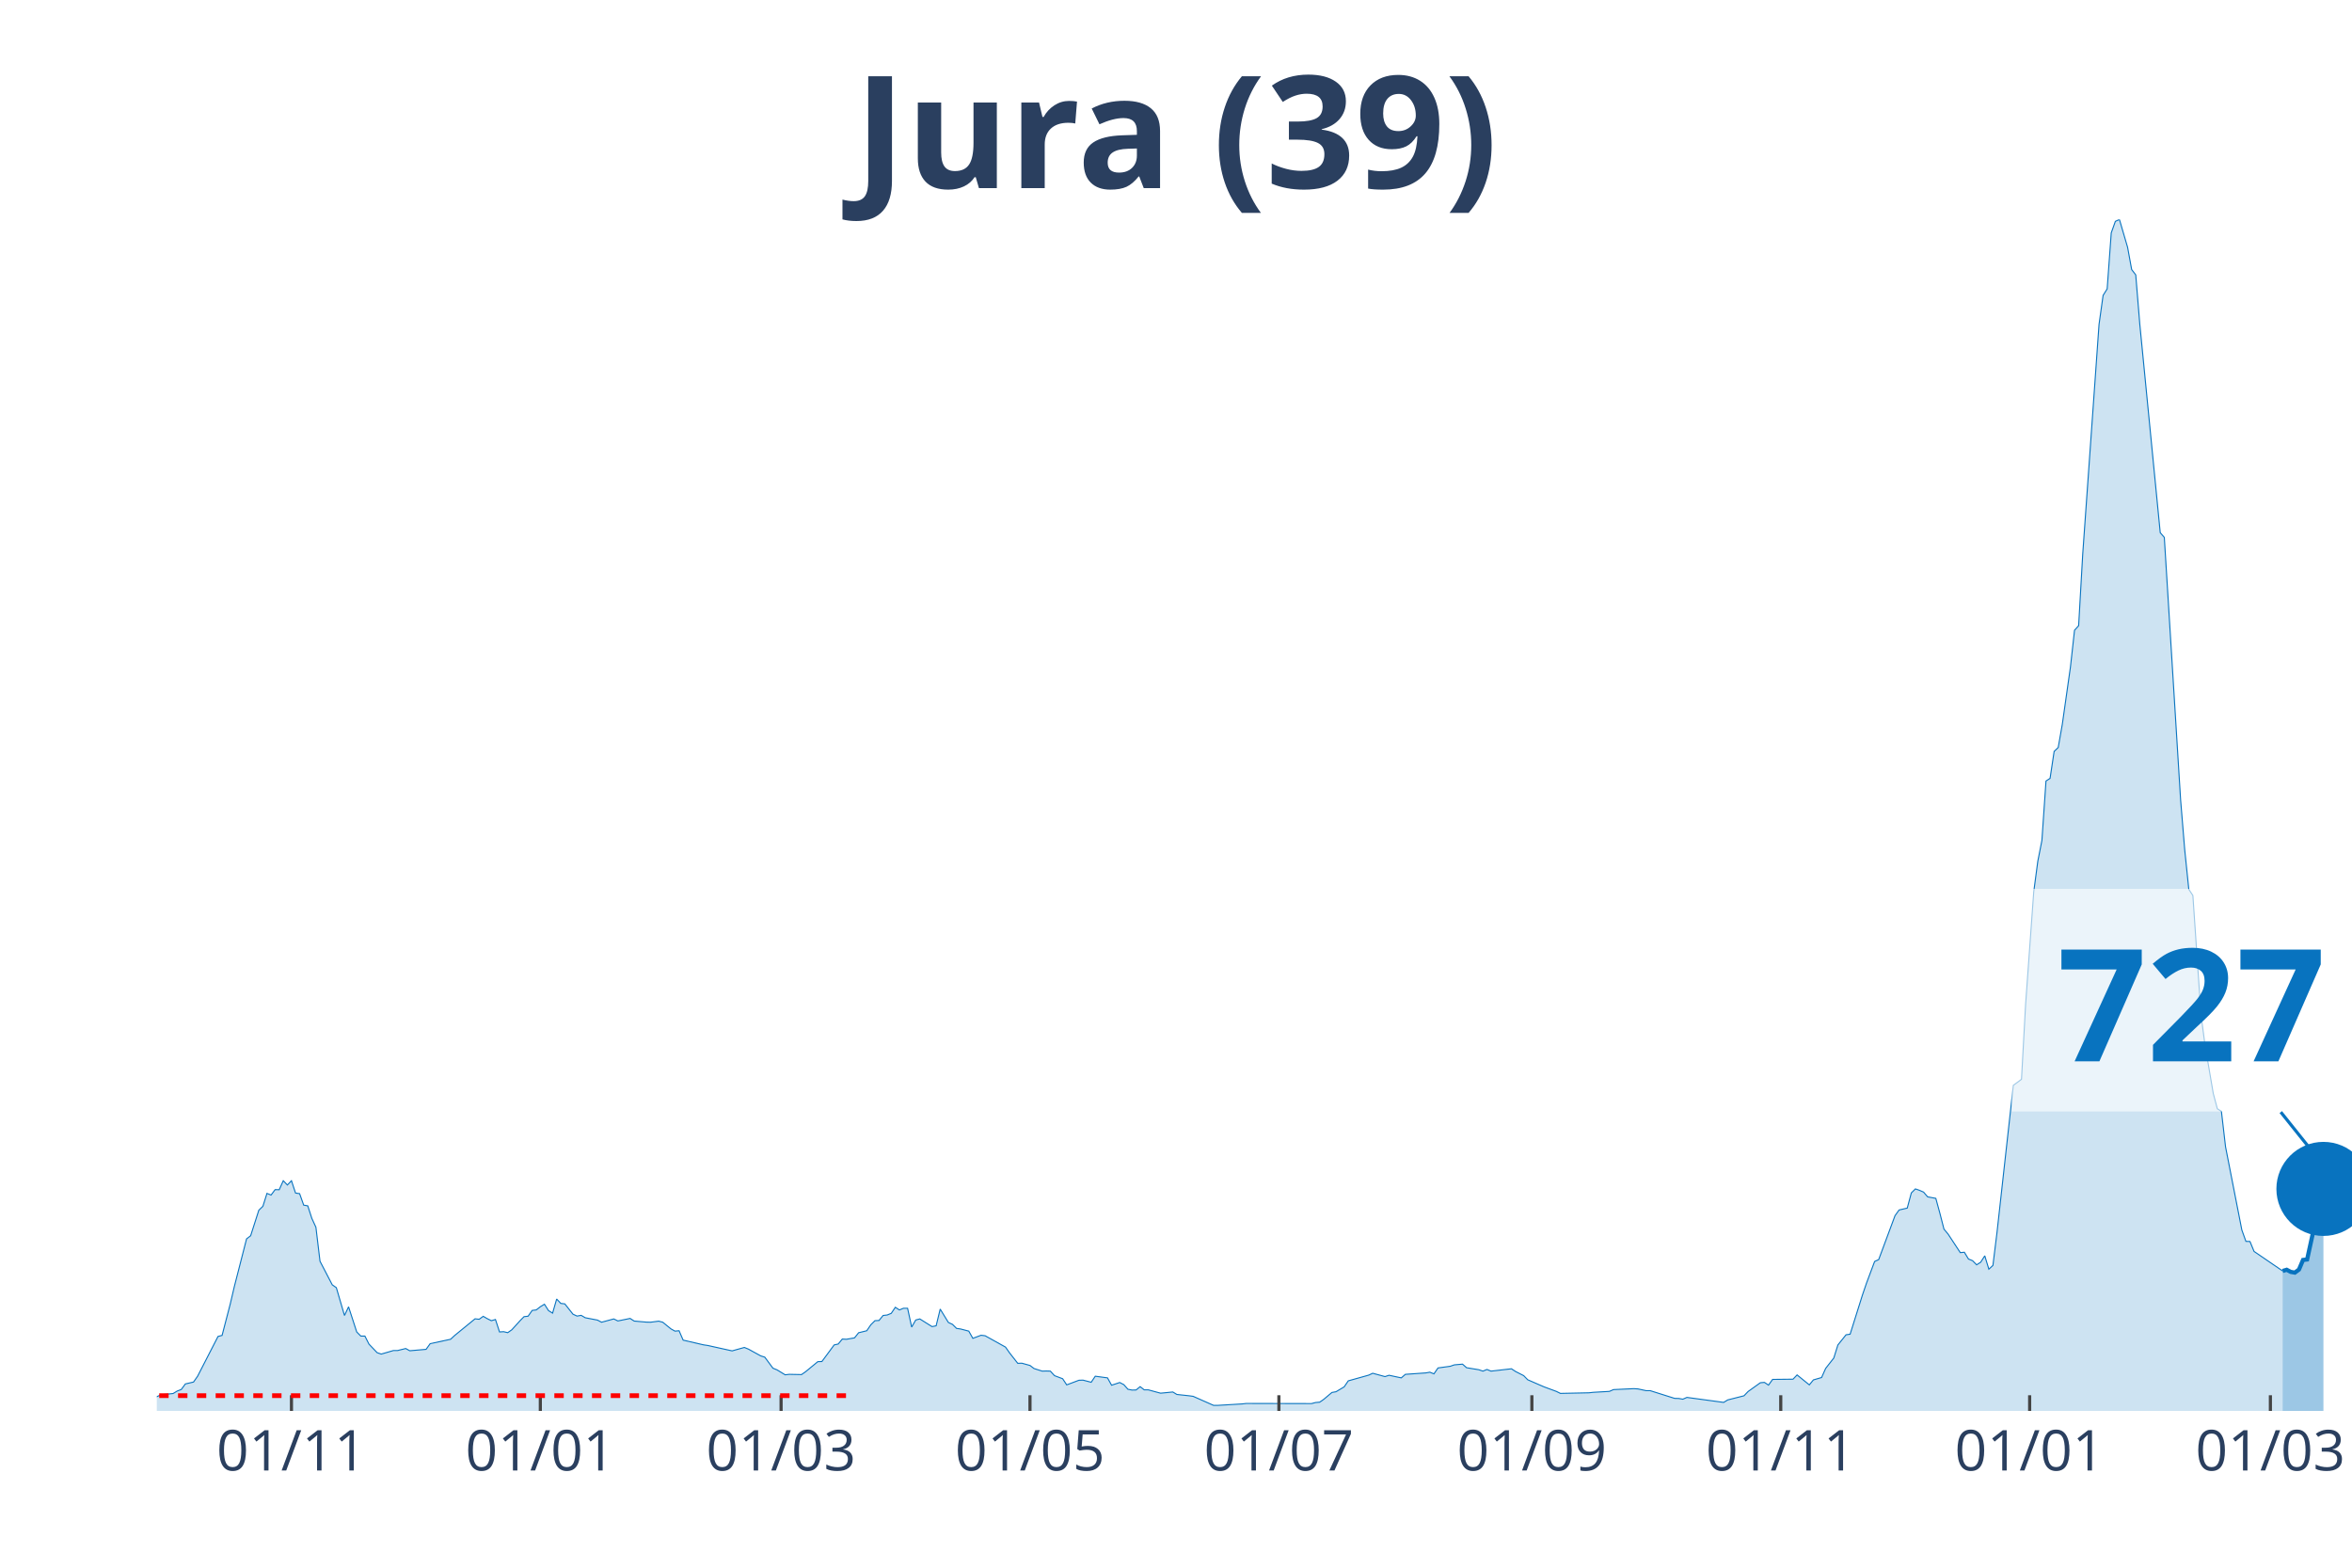
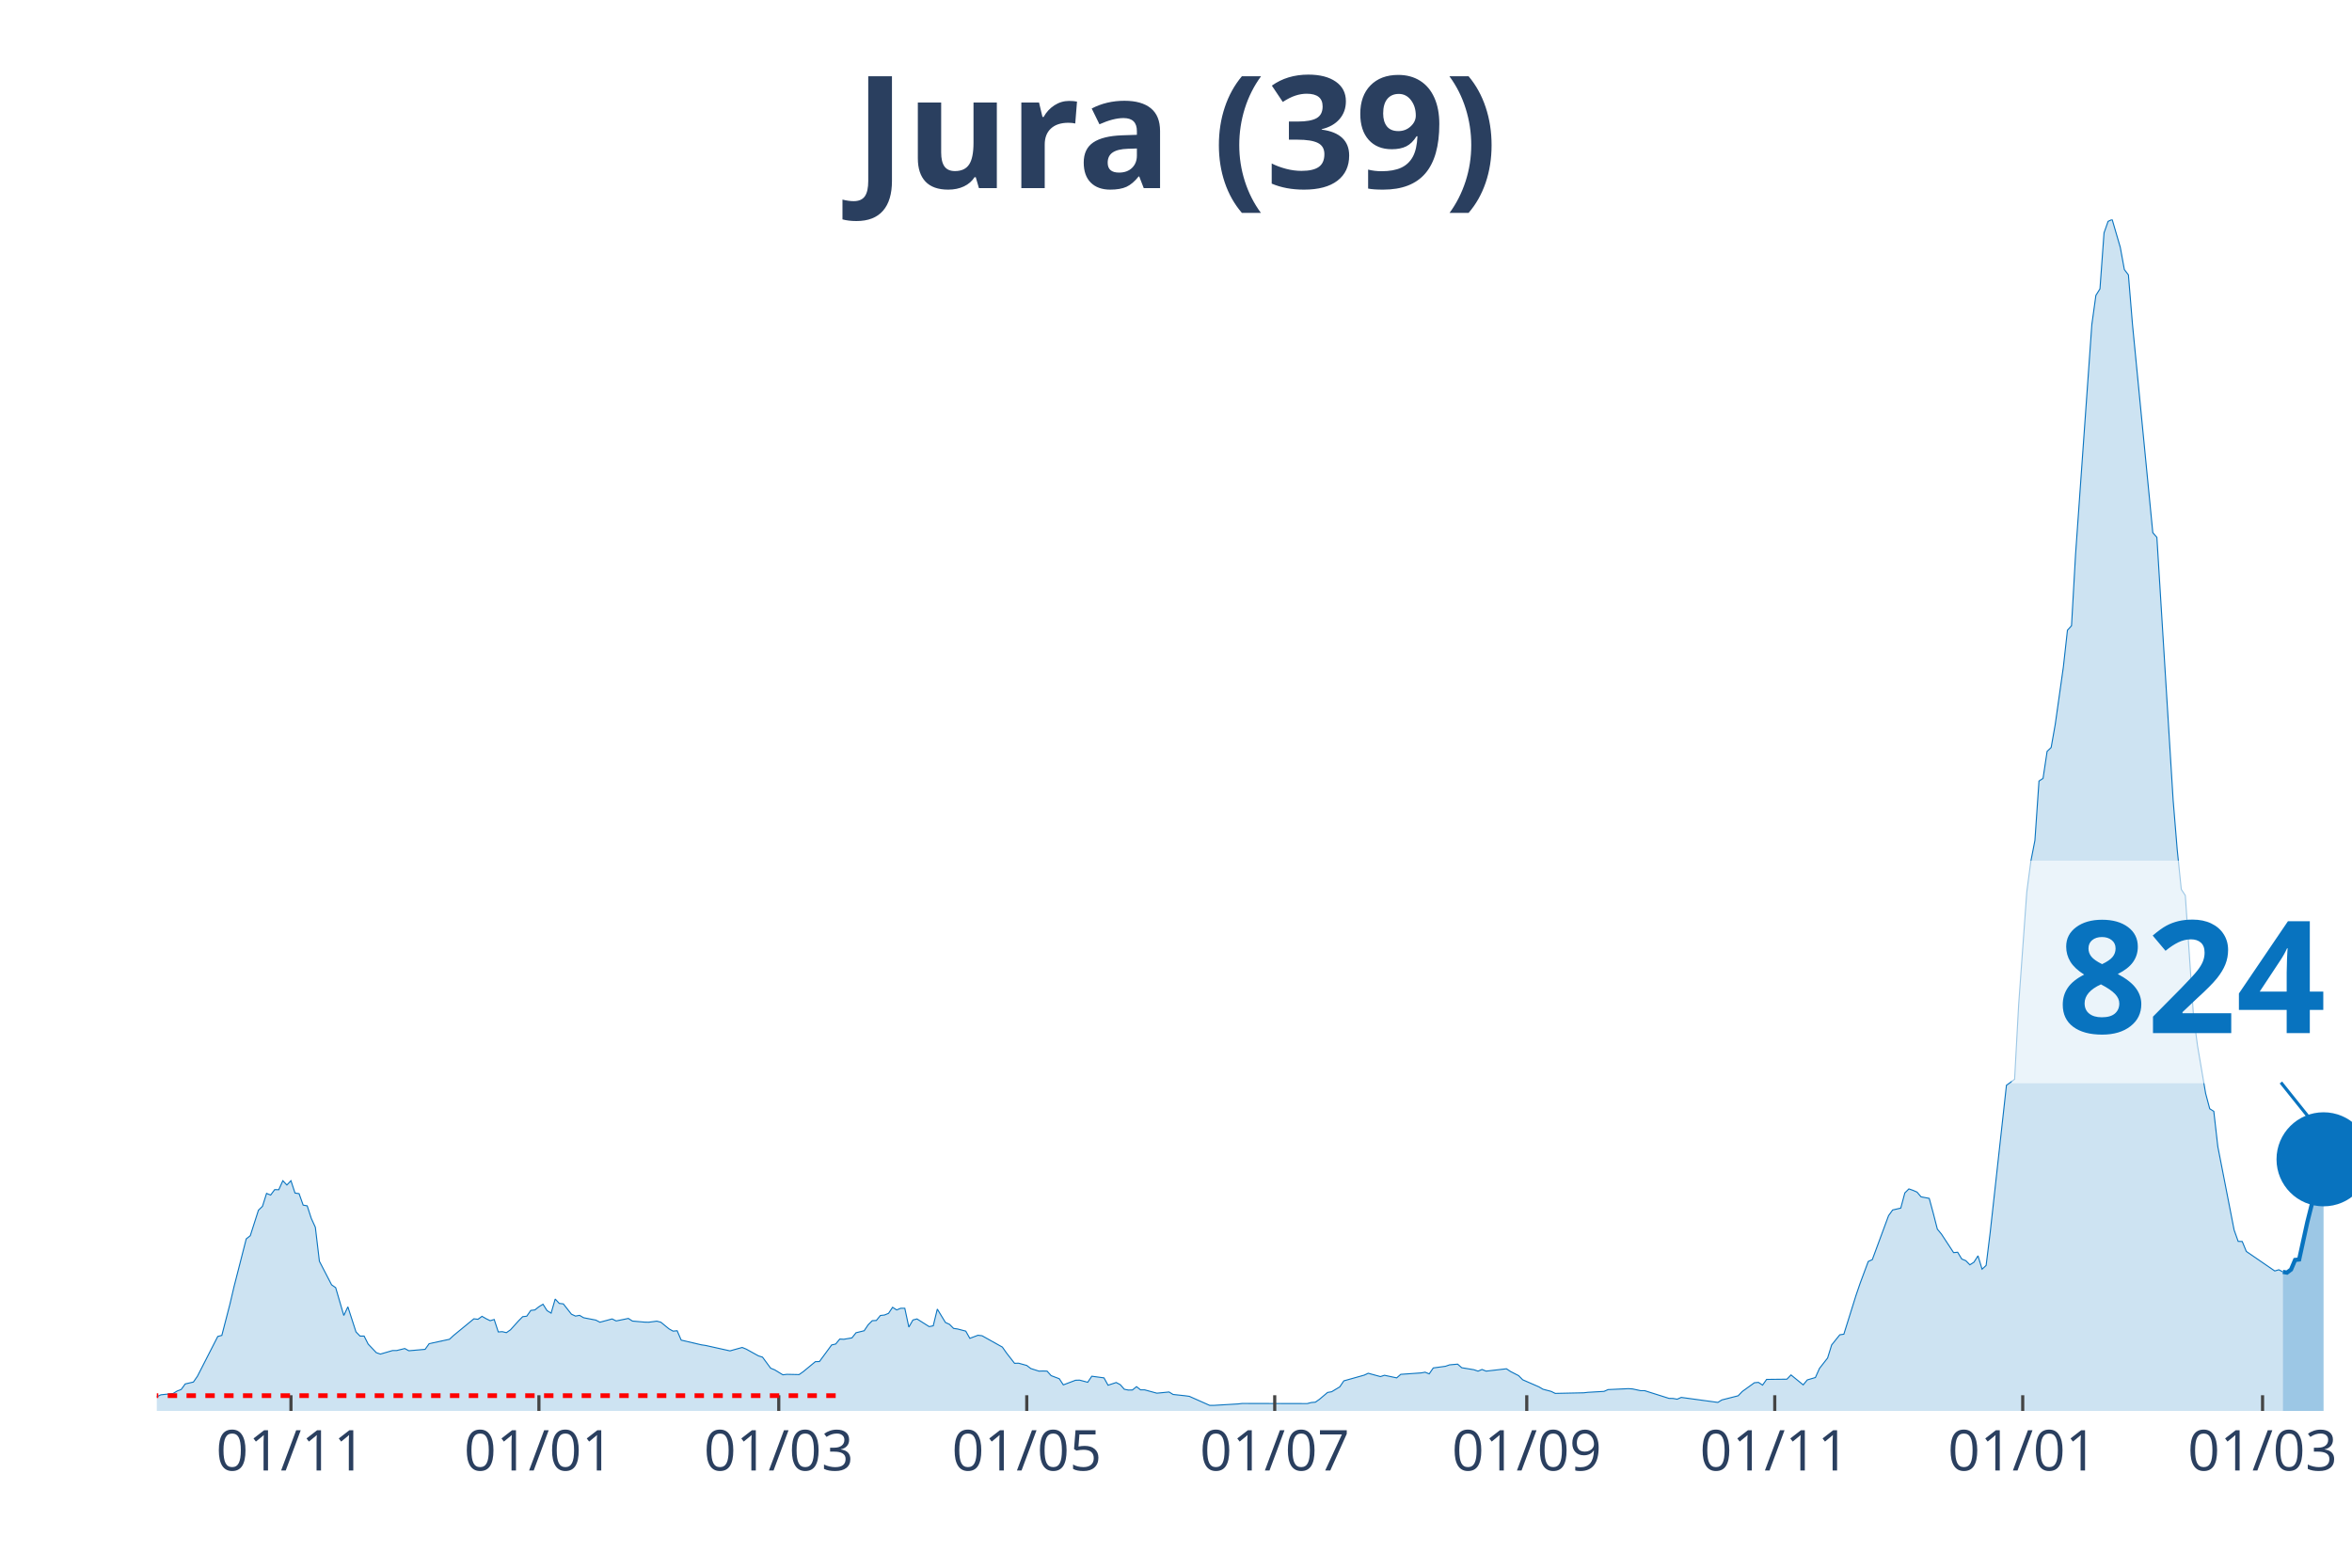
<svg xmlns="http://www.w3.org/2000/svg" class="main-svg" width="1125" height="750" style="" viewBox="0 0 750 500">
  <rect x="0" y="0" width="750" height="500" style="fill: rgb(0, 0, 0); fill-opacity: 0;" />
-   <defs id="defs-1e0d56">
+   <defs id="defs-45424a">
    <g class="clips">
-       <clipPath id="clip1e0d56xyplot" class="plotclip">
+       <clipPath id="clip45424axyplot" class="plotclip">
        <rect width="700" height="380" />
      </clipPath>
-       <clipPath class="axesclip" id="clip1e0d56x">
+       <clipPath class="axesclip" id="clip45424ax">
        <rect x="50" y="0" width="700" height="500" />
      </clipPath>
-       <clipPath class="axesclip" id="clip1e0d56y">
+       <clipPath class="axesclip" id="clip45424ay">
        <rect x="0" y="70" width="750" height="380" />
      </clipPath>
-       <clipPath class="axesclip" id="clip1e0d56xy">
+       <clipPath class="axesclip" id="clip45424axy">
        <rect x="50" y="70" width="700" height="380" />
      </clipPath>
    </g>
    <g class="gradients" />
  </defs>
  <g class="bglayer">
    <rect class="bg" x="50" y="70" width="700" height="380" style="fill: rgb(0, 0, 0); fill-opacity: 0; stroke-width: 0;" />
  </g>
  <g class="layer-below">
    <g class="imagelayer" />
    <g class="shapelayer" />
  </g>
  <g class="cartesianlayer">
    <g class="subplot xy">
      <g class="layer-subplot">
        <g class="shapelayer" />
        <g class="imagelayer" />
      </g>
      <g class="gridlayer">
        <g class="x">
-           <path class="xgrid crisp" transform="translate(92.94,0)" d="M0,70v380" style="stroke: rgb(255, 255, 255); stroke-opacity: 1; stroke-width: 1px;" />
-           <path class="xgrid crisp" transform="translate(172.3,0)" d="M0,70v380" style="stroke: rgb(255, 255, 255); stroke-opacity: 1; stroke-width: 1px;" />
-           <path class="xgrid crisp" transform="translate(249.07,0)" d="M0,70v380" style="stroke: rgb(255, 255, 255); stroke-opacity: 1; stroke-width: 1px;" />
-           <path class="xgrid crisp" transform="translate(328.44,0)" d="M0,70v380" style="stroke: rgb(255, 255, 255); stroke-opacity: 1; stroke-width: 1px;" />
-           <path class="xgrid crisp" transform="translate(407.81,0)" d="M0,70v380" style="stroke: rgb(255, 255, 255); stroke-opacity: 1; stroke-width: 1px;" />
-           <path class="xgrid crisp" transform="translate(488.48,0)" d="M0,70v380" style="stroke: rgb(255, 255, 255); stroke-opacity: 1; stroke-width: 1px;" />
-           <path class="xgrid crisp" transform="translate(567.84,0)" d="M0,70v380" style="stroke: rgb(255, 255, 255); stroke-opacity: 1; stroke-width: 1px;" />
-           <path class="xgrid crisp" transform="translate(647.21,0)" d="M0,70v380" style="stroke: rgb(255, 255, 255); stroke-opacity: 1; stroke-width: 1px;" />
-           <path class="xgrid crisp" transform="translate(723.98,0)" d="M0,70v380" style="stroke: rgb(255, 255, 255); stroke-opacity: 1; stroke-width: 1px;" />
+           <path class="xgrid crisp" transform="translate(92.78,0)" d="M0,70v380" style="stroke: rgb(255, 255, 255); stroke-opacity: 1; stroke-width: 1px;" />
+           <path class="xgrid crisp" transform="translate(171.85,0)" d="M0,70v380" style="stroke: rgb(255, 255, 255); stroke-opacity: 1; stroke-width: 1px;" />
+           <path class="xgrid crisp" transform="translate(248.33,0)" d="M0,70v380" style="stroke: rgb(255, 255, 255); stroke-opacity: 1; stroke-width: 1px;" />
+           <path class="xgrid crisp" transform="translate(327.41,0)" d="M0,70v380" style="stroke: rgb(255, 255, 255); stroke-opacity: 1; stroke-width: 1px;" />
+           <path class="xgrid crisp" transform="translate(406.48,0)" d="M0,70v380" style="stroke: rgb(255, 255, 255); stroke-opacity: 1; stroke-width: 1px;" />
+           <path class="xgrid crisp" transform="translate(486.85,0)" d="M0,70v380" style="stroke: rgb(255, 255, 255); stroke-opacity: 1; stroke-width: 1px;" />
+           <path class="xgrid crisp" transform="translate(565.93,0)" d="M0,70v380" style="stroke: rgb(255, 255, 255); stroke-opacity: 1; stroke-width: 1px;" />
+           <path class="xgrid crisp" transform="translate(645,0)" d="M0,70v380" style="stroke: rgb(255, 255, 255); stroke-opacity: 1; stroke-width: 1px;" />
+           <path class="xgrid crisp" transform="translate(721.48,0)" d="M0,70v380" style="stroke: rgb(255, 255, 255); stroke-opacity: 1; stroke-width: 1px;" />
        </g>
        <g class="y" />
      </g>
      <g class="zerolinelayer" />
      <path class="xlines-below" />
      <path class="ylines-below" />
      <g class="overlines-below" />
      <g class="xaxislayer-below" />
      <g class="yaxislayer-below" />
      <g class="overaxes-below" />
-       <g class="plot" transform="translate(50, 70)" clip-path="url('#clip1e0d56xyplot')">
+       <g class="plot" transform="translate(50, 70)" clip-path="url('#clip45424axyplot')">
        <g class="scatterlayer mlayer">
-           <g class="trace scatter tracef826ee" style="stroke-miterlimit: 2;">
+           <g class="trace scatter trace2162c0" style="stroke-miterlimit: 2;">
            <g class="fills">
              <g>
-                 <path class="js-fill" d="M677.88,380L-176.95,380L-176.95,379.7L-143.12,379.85L-141.82,379.89L-106.69,379.62L-105.39,379.51L-66.36,379.36L-65.06,379.32L-41.64,378.23L-40.33,377.73L-24.72,377.17L-23.42,376.87L-20.82,376.79L-19.52,376.49L-11.71,376.11L-10.41,375.73L-5.2,375.35L-3.9,375.54L0,375.47L1.3,374.86L5.2,374.45L6.51,373.66L7.81,373.16L9.11,371.39L11.71,370.79L13.01,368.93L19.52,356.25L20.82,355.91L23.42,345.9L24.72,340.35L28.62,325.13L29.93,324.11L32.53,315.99L33.83,314.74L35.13,310.62L36.43,311.15L37.73,309.42L39.03,309.45L40.33,306.58L41.64,307.94L42.94,306.58L44.24,310.51L45.54,310.7L46.84,314.36L48.14,314.59L49.44,318.59L50.74,321.43L52.04,332.26L55.95,339.78L57.25,340.69L59.85,349.56L61.15,346.8L63.75,354.81L65.06,356.13L66.36,356.13L67.66,358.7L70.26,361.42L71.56,361.87L75.46,360.74L76.77,360.74L79.37,360.1L80.67,360.81L85.87,360.36L87.17,358.55L93.68,357.15L94.98,355.94L101.49,350.62L102.79,350.77L104.09,349.83L105.39,350.58L106.69,351.22L107.99,350.84L109.29,354.81L110.59,354.73L111.9,355.04L113.2,354.13L115.8,351.26L117.1,349.94L118.4,349.79L119.7,347.94L121,347.79L122.3,346.77L123.61,345.97L124.91,348.01L126.21,348.81L127.51,344.31L128.81,345.71L130.11,345.86L132.71,349.15L134.01,349.75L135.32,349.52L136.62,350.28L140.52,351.03L141.82,351.71L145.72,350.66L147.03,351.3L150.93,350.5L152.23,351.34L156.13,351.68L157.43,351.71L160.04,351.37L161.34,351.71L163.94,353.83L165.24,354.55L166.54,354.43L167.84,357.42L174.35,358.93L175.65,359.12L183.46,360.85L184.76,360.48L187.36,359.76L188.66,360.29L192.57,362.44L193.87,362.85L196.47,366.37L197.77,366.9L200.37,368.48L201.67,368.33L205.58,368.41L206.88,367.5L210.78,364.29L212.08,364.25L215.99,358.96L217.29,358.66L218.59,357.08L219.89,357.15L222.49,356.7L223.79,355.07L226.39,354.43L227.7,352.51L229,351.22L230.3,351.15L231.6,349.56L232.9,349.41L234.2,348.88L235.5,346.95L236.8,347.79L238.1,347.26L239.41,347.26L240.71,353.26L242.01,351L243.31,350.66L247.21,353.11L248.51,352.85L249.81,347.52L251.12,349.67L252.42,351.79L253.72,352.39L255.02,353.68L256.32,353.87L258.92,354.55L260.22,356.85L262.83,355.87L264.13,356.02L270.63,359.64L271.93,361.49L274.54,364.82L275.84,364.78L278.44,365.5L279.74,366.48L282.34,367.31L283.64,367.27L284.94,367.31L286.25,368.75L288.85,369.73L290.15,371.69L294.05,370.22L295.35,370.18L297.96,370.86L299.26,368.93L303.16,369.46L304.46,371.8L307.06,370.94L308.36,371.62L309.67,373.09L310.97,373.35L312.27,373.32L313.57,372.26L314.87,373.28L316.17,373.28L320.07,374.34L321.38,374.22L323.98,373.96L325.28,374.75L329.18,375.17L330.48,375.35L336.99,378.23L338.29,378.23L346.1,377.77L347.4,377.62L368.22,377.66L369.52,377.32L370.82,377.21L372.12,376.3L374.72,374.11L376.02,373.88L378.62,372.33L379.93,370.41L386.43,368.59L387.73,367.99L391.64,369.05L392.94,368.63L396.84,369.46L398.14,368.33L404.65,367.88L405.95,367.65L407.25,368.18L408.55,366.29L412.45,365.76L413.75,365.31L416.36,365.08L417.66,366.22L421.56,366.86L422.86,367.31L424.16,366.78L425.46,367.31L431.97,366.56L433.27,367.42L435.87,368.75L437.17,370.07L441.08,371.77L442.38,372.33L446.28,373.77L447.58,374.41L456.69,374.22L457.99,374.07L463.2,373.77L464.5,373.2L471,372.9L472.3,372.98L474.91,373.54L476.21,373.54L484.01,376L485.32,376.03L486.62,376.26L487.92,375.69L499.63,377.28L500.93,376.49L506.13,375.17L507.43,373.81L511.34,371.01L512.64,370.9L513.94,371.77L515.24,369.95L521.75,369.88L523.05,368.52L526.95,371.69L528.25,370.11L530.86,369.35L532.16,366.44L534.76,363.12L536.06,358.96L538.66,355.72L539.96,355.53L543.87,343.1L545.17,339.29L547.77,332.34L549.07,331.74L554.28,317.72L555.58,315.91L558.18,315.31L559.48,310.47L560.78,309.19L562.08,309.64L563.38,310.21L564.68,311.72L567.29,312.21L568.59,316.97L569.89,322.03L571.19,323.58L575.09,329.51L576.39,329.39L577.7,331.55L579,332.08L580.3,333.4L581.6,332.57L582.9,330.53L584.2,334.79L585.5,333.59L586.8,323.05L592.01,276.14L593.31,275.2L594.61,274.22L595.91,250.46L598.51,214.47L599.81,204.69L601.12,198.04L602.42,179.09L603.72,178.25L605.02,169.64L606.32,168.4L607.62,161.03L610.22,142.72L611.52,131.01L612.83,129.57L614.13,106.8L619.33,33.5L620.63,24.21L621.93,22.13L623.23,4.27L624.54,0.6L625.84,0L628.44,8.87L629.74,15.97L631.04,17.67L632.34,33.46L638.85,99.89L640.15,101.4L645.35,185.13L646.65,200.95L647.96,213.64L649.26,215.61L651.86,253.75L653.16,263.53L655.76,278.75L657.06,283.62L658.36,284.45L659.67,295.74L664.87,322.29L666.17,325.92L667.47,325.96L668.77,329.13L677.88,335.36" style="fill: rgb(8, 115, 191); fill-opacity: 0.2; stroke-width: 0;" />
+                 <path class="js-fill" d="M677.96,380L-176.3,380L-176.3,379.7L-142.59,379.85L-141.3,379.89L-106.3,379.62L-105,379.51L-66.11,379.36L-64.81,379.32L-41.48,378.23L-40.19,377.73L-24.63,377.17L-23.33,376.87L-20.74,376.79L-19.44,376.49L-11.67,376.11L-10.37,375.73L-5.19,375.35L-3.89,375.54L0,375.47L1.3,374.86L5.19,374.45L6.48,373.66L7.78,373.16L9.07,371.39L11.67,370.79L12.96,368.93L19.44,356.25L20.74,355.91L23.33,345.9L24.63,340.35L28.52,325.13L29.81,324.11L32.41,315.99L33.7,314.74L35,310.62L36.3,311.15L37.59,309.42L38.89,309.45L40.19,306.58L41.48,307.94L42.78,306.58L44.07,310.51L45.37,310.7L46.67,314.36L47.96,314.59L49.26,318.59L50.56,321.43L51.85,332.26L55.74,339.78L57.04,340.69L59.63,349.56L60.93,346.8L63.52,354.81L64.81,356.13L66.11,356.13L67.41,358.7L70,361.42L71.3,361.87L75.19,360.74L76.48,360.74L79.07,360.1L80.37,360.81L85.56,360.36L86.85,358.55L93.33,357.15L94.63,355.94L101.11,350.62L102.41,350.77L103.7,349.83L105,350.58L106.3,351.22L107.59,350.84L108.89,354.81L110.19,354.73L111.48,355.04L112.78,354.13L115.37,351.26L116.67,349.94L117.96,349.79L119.26,347.94L120.56,347.79L121.85,346.77L123.15,345.97L124.44,348.01L125.74,348.81L127.04,344.31L128.33,345.71L129.63,345.86L132.22,349.15L133.52,349.75L134.81,349.52L136.11,350.28L140,351.03L141.3,351.71L145.19,350.66L146.48,351.3L150.37,350.5L151.67,351.34L155.56,351.68L156.85,351.71L159.44,351.37L160.74,351.71L163.33,353.83L164.63,354.55L165.93,354.43L167.22,357.42L173.7,358.93L175,359.12L182.78,360.85L184.07,360.48L186.67,359.76L187.96,360.29L191.85,362.44L193.15,362.85L195.74,366.37L197.04,366.9L199.63,368.48L200.93,368.33L204.81,368.41L206.11,367.5L210,364.29L211.3,364.25L215.19,358.96L216.48,358.66L217.78,357.08L219.07,357.15L221.67,356.7L222.96,355.07L225.56,354.43L226.85,352.51L228.15,351.22L229.44,351.15L230.74,349.56L232.04,349.41L233.33,348.88L234.63,346.95L235.93,347.79L237.22,347.26L238.52,347.26L239.81,353.26L241.11,351L242.41,350.66L246.3,353.11L247.59,352.85L248.89,347.52L250.19,349.67L251.48,351.79L252.78,352.39L254.07,353.68L255.37,353.87L257.96,354.55L259.26,356.85L261.85,355.87L263.15,356.02L269.63,359.64L270.93,361.49L273.52,364.82L274.81,364.78L277.41,365.5L278.7,366.48L281.3,367.31L282.59,367.27L283.89,367.31L285.19,368.75L287.78,369.73L289.07,371.69L292.96,370.22L294.26,370.18L296.85,370.86L298.15,368.93L302.04,369.46L303.33,371.8L305.93,370.94L307.22,371.62L308.52,373.09L309.81,373.35L311.11,373.32L312.41,372.26L313.7,373.28L315,373.28L318.89,374.34L320.19,374.22L322.78,373.96L324.07,374.75L327.96,375.17L329.26,375.35L335.74,378.23L337.04,378.23L344.81,377.77L346.11,377.62L366.85,377.66L368.15,377.32L369.44,377.21L370.74,376.3L373.33,374.11L374.63,373.88L377.22,372.33L378.52,370.41L385,368.59L386.3,367.99L390.19,369.05L391.48,368.63L395.37,369.46L396.67,368.33L403.15,367.88L404.44,367.65L405.74,368.18L407.04,366.29L410.93,365.76L412.22,365.31L414.81,365.08L416.11,366.22L420,366.86L421.3,367.31L422.59,366.78L423.89,367.31L430.37,366.56L431.67,367.42L434.26,368.75L435.56,370.07L440.74,372.33L442.04,373.09L444.63,373.77L445.93,374.41L455,374.22L456.3,374.07L461.48,373.77L462.78,373.2L469.26,372.9L470.56,372.98L473.15,373.54L474.44,373.54L482.22,376L483.52,376.03L484.81,376.26L486.11,375.69L497.78,377.28L499.07,376.49L504.26,375.17L505.56,373.81L509.44,371.01L510.74,370.9L512.04,371.77L513.33,369.95L519.81,369.88L521.11,368.52L525,371.69L526.3,370.11L528.89,369.35L530.19,366.44L532.78,363.12L534.07,358.96L536.67,355.72L537.96,355.53L541.85,343.1L543.15,339.29L545.74,332.34L547.04,331.74L552.22,317.72L553.52,315.91L556.11,315.31L557.41,310.47L558.7,309.19L560,309.64L561.3,310.21L562.59,311.72L565.19,312.21L566.48,316.97L567.78,322.03L569.07,323.58L572.96,329.51L574.26,329.39L575.56,331.55L576.85,332.08L578.15,333.4L579.44,332.57L580.74,330.53L582.04,334.79L583.33,333.59L584.63,323.05L589.81,276.14L591.11,275.2L592.41,274.22L593.7,250.46L596.3,214.47L597.59,204.69L598.89,198.04L600.19,179.09L601.48,178.25L602.78,169.64L604.07,168.4L605.37,161.03L607.96,142.72L609.26,131.01L610.56,129.57L611.85,106.8L617.04,33.5L618.33,24.21L619.63,22.13L620.93,4.27L622.22,0.6L623.52,0L626.11,8.87L627.41,15.97L628.7,17.67L630,33.46L636.48,99.89L637.78,101.4L642.96,185.13L644.26,200.95L645.56,213.64L646.85,215.61L649.44,253.75L650.74,263.53L653.33,278.75L654.63,283.62L655.93,284.45L657.22,295.74L662.41,322.29L663.7,325.92L665,325.96L666.3,329.13L675.37,335.36L676.67,334.98L677.96,335.66" style="fill: rgb(8, 115, 191); fill-opacity: 0.2; stroke-width: 0;" />
              </g>
            </g>
            <g class="errorbars" />
            <g class="lines">
-               <path class="js-line" d="M-176.95,379.7L-143.12,379.85L-141.82,379.89L-106.69,379.62L-105.39,379.51L-66.36,379.36L-65.06,379.32L-41.64,378.23L-40.33,377.73L-24.72,377.17L-23.42,376.87L-20.82,376.79L-19.52,376.49L-11.71,376.11L-10.41,375.73L-5.2,375.35L-3.9,375.54L0,375.47L1.3,374.86L5.2,374.45L6.51,373.66L7.81,373.16L9.11,371.39L11.71,370.79L13.01,368.93L19.52,356.25L20.82,355.91L23.42,345.9L24.72,340.35L28.62,325.13L29.93,324.11L32.53,315.99L33.83,314.74L35.13,310.62L36.43,311.15L37.73,309.42L39.03,309.45L40.33,306.58L41.64,307.94L42.94,306.58L44.24,310.51L45.54,310.7L46.84,314.36L48.14,314.59L49.44,318.59L50.74,321.43L52.04,332.26L55.95,339.78L57.25,340.69L59.85,349.56L61.15,346.8L63.75,354.81L65.06,356.13L66.36,356.13L67.66,358.7L70.26,361.42L71.56,361.87L75.46,360.74L76.77,360.74L79.37,360.1L80.67,360.81L85.87,360.36L87.17,358.55L93.68,357.15L94.98,355.94L101.49,350.62L102.79,350.77L104.09,349.83L105.39,350.58L106.69,351.22L107.99,350.84L109.29,354.81L110.59,354.73L111.9,355.04L113.2,354.13L115.8,351.26L117.1,349.94L118.4,349.79L119.7,347.94L121,347.79L122.3,346.77L123.61,345.97L124.91,348.01L126.21,348.81L127.51,344.31L128.81,345.71L130.11,345.86L132.71,349.15L134.01,349.75L135.32,349.52L136.62,350.28L140.52,351.03L141.82,351.71L145.72,350.66L147.03,351.3L150.93,350.5L152.23,351.34L156.13,351.68L157.43,351.71L160.04,351.37L161.34,351.71L163.94,353.83L165.24,354.55L166.54,354.43L167.84,357.42L174.35,358.93L175.65,359.12L183.46,360.85L184.76,360.48L187.36,359.76L188.66,360.29L192.57,362.44L193.87,362.85L196.47,366.37L197.77,366.9L200.37,368.48L201.67,368.33L205.58,368.41L206.88,367.5L210.78,364.29L212.08,364.25L215.99,358.96L217.29,358.66L218.59,357.08L219.89,357.15L222.49,356.7L223.79,355.07L226.39,354.43L227.7,352.51L229,351.22L230.3,351.15L231.6,349.56L232.9,349.41L234.2,348.88L235.5,346.95L236.8,347.79L238.1,347.26L239.41,347.26L240.71,353.26L242.01,351L243.31,350.66L247.21,353.11L248.51,352.85L249.81,347.52L251.12,349.67L252.42,351.79L253.72,352.39L255.02,353.68L256.32,353.87L258.92,354.55L260.22,356.85L262.83,355.87L264.13,356.02L270.63,359.64L271.93,361.49L274.54,364.82L275.84,364.78L278.44,365.5L279.74,366.48L282.34,367.31L283.64,367.27L284.94,367.31L286.25,368.75L288.85,369.73L290.15,371.69L294.05,370.22L295.35,370.18L297.96,370.86L299.26,368.93L303.16,369.46L304.46,371.8L307.06,370.94L308.36,371.62L309.67,373.09L310.97,373.35L312.27,373.32L313.57,372.26L314.87,373.28L316.17,373.28L320.07,374.34L321.38,374.22L323.98,373.96L325.28,374.75L329.18,375.17L330.48,375.35L336.99,378.23L338.29,378.23L346.1,377.77L347.4,377.62L368.22,377.66L369.52,377.32L370.82,377.21L372.12,376.3L374.72,374.11L376.02,373.88L378.62,372.33L379.93,370.41L386.43,368.59L387.73,367.99L391.64,369.05L392.94,368.63L396.84,369.46L398.14,368.33L404.65,367.88L405.95,367.65L407.25,368.18L408.55,366.29L412.45,365.76L413.75,365.31L416.36,365.08L417.66,366.22L421.56,366.86L422.86,367.31L424.16,366.78L425.46,367.31L431.97,366.56L433.27,367.42L435.87,368.75L437.17,370.07L441.08,371.77L442.38,372.33L446.28,373.77L447.58,374.41L456.69,374.22L457.99,374.07L463.2,373.77L464.5,373.2L471,372.9L472.3,372.98L474.91,373.54L476.21,373.54L484.01,376L485.32,376.03L486.62,376.26L487.92,375.69L499.63,377.28L500.93,376.49L506.13,375.17L507.43,373.81L511.34,371.01L512.64,370.9L513.94,371.77L515.24,369.95L521.75,369.88L523.05,368.52L526.95,371.69L528.25,370.11L530.86,369.35L532.16,366.44L534.76,363.12L536.06,358.96L538.66,355.72L539.96,355.53L543.87,343.1L545.17,339.29L547.77,332.34L549.07,331.74L554.28,317.72L555.58,315.91L558.18,315.31L559.48,310.47L560.78,309.19L562.08,309.64L563.38,310.21L564.68,311.72L567.29,312.21L568.59,316.97L569.89,322.03L571.19,323.58L575.09,329.51L576.39,329.39L577.7,331.55L579,332.08L580.3,333.4L581.6,332.57L582.9,330.53L584.2,334.79L585.5,333.59L586.8,323.05L592.01,276.14L593.31,275.2L594.61,274.22L595.91,250.46L598.51,214.47L599.81,204.69L601.12,198.04L602.42,179.09L603.72,178.25L605.02,169.64L606.32,168.4L607.62,161.03L610.22,142.72L611.52,131.01L612.83,129.57L614.13,106.8L619.33,33.5L620.63,24.21L621.93,22.13L623.23,4.27L624.54,0.6L625.84,0L628.44,8.87L629.74,15.97L631.04,17.67L632.34,33.46L638.85,99.89L640.15,101.4L645.35,185.13L646.65,200.95L647.96,213.64L649.26,215.61L651.86,253.75L653.16,263.53L655.76,278.75L657.06,283.62L658.36,284.45L659.67,295.74L664.87,322.29L666.17,325.92L667.47,325.96L668.77,329.13L677.88,335.36" style="vector-effect: non-scaling-stroke; fill: none; stroke: rgb(8, 115, 191); stroke-opacity: 1; stroke-width: 0.5px; opacity: 1;" />
+               <path class="js-line" d="M-176.3,379.7L-142.59,379.85L-141.3,379.89L-106.3,379.62L-105,379.51L-66.11,379.36L-64.81,379.32L-41.48,378.23L-40.19,377.73L-24.63,377.17L-23.33,376.87L-20.74,376.79L-19.44,376.49L-11.67,376.11L-10.37,375.73L-5.19,375.35L-3.89,375.54L0,375.47L1.3,374.86L5.19,374.45L6.48,373.66L7.78,373.16L9.07,371.39L11.67,370.79L12.96,368.93L19.44,356.25L20.74,355.91L23.33,345.9L24.63,340.35L28.52,325.13L29.81,324.11L32.41,315.99L33.7,314.74L35,310.62L36.3,311.15L37.59,309.42L38.89,309.45L40.19,306.58L41.48,307.94L42.78,306.58L44.07,310.51L45.37,310.7L46.67,314.36L47.96,314.59L49.26,318.59L50.56,321.43L51.85,332.26L55.74,339.78L57.04,340.69L59.63,349.56L60.93,346.8L63.52,354.81L64.81,356.13L66.11,356.13L67.41,358.7L70,361.42L71.3,361.87L75.19,360.74L76.48,360.74L79.07,360.1L80.37,360.81L85.56,360.36L86.85,358.55L93.33,357.15L94.63,355.94L101.11,350.62L102.41,350.77L103.7,349.83L105,350.58L106.3,351.22L107.59,350.84L108.89,354.81L110.19,354.73L111.48,355.04L112.78,354.13L115.37,351.26L116.67,349.94L117.96,349.79L119.26,347.94L120.56,347.79L121.85,346.77L123.15,345.97L124.44,348.01L125.74,348.81L127.04,344.31L128.33,345.71L129.63,345.86L132.22,349.15L133.52,349.75L134.81,349.52L136.11,350.28L140,351.03L141.3,351.71L145.19,350.66L146.48,351.3L150.37,350.5L151.67,351.34L155.56,351.68L156.85,351.71L159.44,351.37L160.74,351.71L163.33,353.83L164.63,354.55L165.93,354.43L167.22,357.42L173.7,358.93L175,359.12L182.78,360.85L184.07,360.48L186.67,359.76L187.96,360.29L191.85,362.44L193.15,362.85L195.74,366.37L197.04,366.9L199.63,368.48L200.93,368.33L204.81,368.41L206.11,367.5L210,364.29L211.3,364.25L215.19,358.96L216.48,358.66L217.78,357.08L219.07,357.15L221.67,356.7L222.96,355.07L225.56,354.43L226.85,352.51L228.15,351.22L229.44,351.15L230.74,349.56L232.04,349.41L233.33,348.88L234.63,346.95L235.93,347.79L237.22,347.26L238.52,347.26L239.81,353.26L241.11,351L242.41,350.66L246.3,353.11L247.59,352.85L248.89,347.52L250.19,349.67L251.48,351.79L252.78,352.39L254.07,353.68L255.37,353.87L257.96,354.55L259.26,356.85L261.85,355.87L263.15,356.02L269.63,359.64L270.93,361.49L273.52,364.82L274.81,364.78L277.41,365.5L278.7,366.48L281.3,367.31L282.59,367.27L283.89,367.31L285.19,368.75L287.78,369.73L289.07,371.69L292.96,370.22L294.26,370.18L296.85,370.86L298.15,368.93L302.04,369.46L303.33,371.8L305.93,370.94L307.22,371.62L308.52,373.09L309.81,373.35L311.11,373.32L312.41,372.26L313.7,373.28L315,373.28L318.89,374.34L320.19,374.22L322.78,373.96L324.07,374.75L327.96,375.17L329.26,375.35L335.74,378.23L337.04,378.23L344.81,377.77L346.11,377.62L366.85,377.66L368.15,377.32L369.44,377.21L370.74,376.3L373.33,374.11L374.63,373.88L377.22,372.33L378.52,370.41L385,368.59L386.3,367.99L390.19,369.05L391.48,368.63L395.37,369.46L396.67,368.33L403.15,367.88L404.44,367.65L405.74,368.18L407.04,366.29L410.93,365.76L412.22,365.31L414.81,365.08L416.11,366.22L420,366.86L421.3,367.31L422.59,366.78L423.89,367.31L430.37,366.56L431.67,367.42L434.26,368.75L435.56,370.07L440.74,372.33L442.04,373.09L444.63,373.77L445.93,374.41L455,374.22L456.3,374.07L461.48,373.77L462.78,373.2L469.26,372.9L470.56,372.98L473.15,373.54L474.44,373.54L482.22,376L483.52,376.03L484.81,376.26L486.11,375.69L497.78,377.28L499.07,376.49L504.26,375.17L505.56,373.81L509.44,371.01L510.74,370.9L512.04,371.77L513.33,369.95L519.81,369.88L521.11,368.52L525,371.69L526.3,370.11L528.89,369.35L530.19,366.44L532.78,363.12L534.07,358.96L536.67,355.72L537.96,355.53L541.85,343.1L543.15,339.29L545.74,332.34L547.04,331.74L552.22,317.72L553.52,315.91L556.11,315.31L557.41,310.47L558.7,309.19L560,309.64L561.3,310.21L562.59,311.72L565.19,312.21L566.48,316.97L567.78,322.03L569.07,323.58L572.96,329.51L574.26,329.39L575.56,331.55L576.85,332.08L578.15,333.4L579.44,332.57L580.74,330.53L582.04,334.79L583.33,333.59L584.63,323.05L589.81,276.14L591.11,275.2L592.41,274.22L593.7,250.46L596.3,214.47L597.59,204.69L598.89,198.04L600.19,179.09L601.48,178.25L602.78,169.64L604.07,168.4L605.37,161.03L607.96,142.72L609.26,131.01L610.56,129.57L611.85,106.8L617.04,33.5L618.33,24.21L619.63,22.13L620.93,4.27L622.22,0.6L623.52,0L626.11,8.87L627.41,15.97L628.7,17.67L630,33.46L636.48,99.89L637.78,101.4L642.96,185.13L644.26,200.95L645.56,213.64L646.85,215.61L649.44,253.75L650.74,263.53L653.33,278.75L654.63,283.62L655.93,284.45L657.22,295.74L662.41,322.29L663.7,325.92L665,325.96L666.3,329.13L675.37,335.36L676.67,334.98L677.96,335.66" style="vector-effect: non-scaling-stroke; fill: none; stroke: rgb(8, 115, 191); stroke-opacity: 1; stroke-width: 0.5px; opacity: 1;" />
            </g>
            <g class="points" />
            <g class="text" />
          </g>
-           <g class="trace scatter trace6142e5" style="stroke-miterlimit: 2;">
+           <g class="trace scatter trace2e56c8" style="stroke-miterlimit: 2;">
            <g class="fills">
              <g>
-                 <path class="js-fill" d="M690.89,380L677.88,380L677.88,335.36L679.18,334.98L680.48,335.66L681.78,335.89L683.09,334.91L684.39,331.85L685.69,331.7L688.29,319.84L689.59,314.67L690.89,309.19" style="fill: rgb(8, 115, 191); fill-opacity: 0.4; stroke-width: 0;" />
+                 <path class="js-fill" d="M690.93,380L677.96,380L677.96,335.66L679.26,335.89L680.56,334.91L681.85,331.85L683.15,331.7L685.74,319.84L687.04,314.67L690.93,299.75" style="fill: rgb(8, 115, 191); fill-opacity: 0.4; stroke-width: 0;" />
              </g>
            </g>
            <g class="errorbars" />
            <g class="lines">
-               <path class="js-line" d="M677.88,335.36L679.18,334.98L680.48,335.66L681.78,335.89L683.09,334.91L684.39,331.85L685.69,331.7L688.29,319.84L689.59,314.67L690.89,309.19" style="vector-effect: non-scaling-stroke; fill: none; stroke: rgb(8, 115, 191); stroke-opacity: 1; stroke-width: 2px; opacity: 1;" />
+               <path class="js-line" d="M677.96,335.66L679.26,335.89L680.56,334.91L681.85,331.85L683.15,331.7L685.74,319.84L687.04,314.67L690.93,299.75" style="vector-effect: non-scaling-stroke; fill: none; stroke: rgb(8, 115, 191); stroke-opacity: 1; stroke-width: 2px; opacity: 1;" />
            </g>
            <g class="points" />
            <g class="text" />
          </g>
-           <g class="trace scatter trace40d78e" style="stroke-miterlimit: 2; opacity: 1;">
+           <g class="trace scatter tracefece5f" style="stroke-miterlimit: 2; opacity: 1;">
            <g class="fills" />
            <g class="errorbars" />
            <g class="lines" />
            <g class="points">
-               <path class="point" transform="translate(690.89,309.19)" d="M15,0A15,15 0 1,1 0,-15A15,15 0 0,1 15,0Z" style="opacity: 1; stroke-width: 0px; fill: rgb(8, 115, 191); fill-opacity: 1;" />
+               <path class="point" transform="translate(690.93,299.75)" d="M15,0A15,15 0 1,1 0,-15A15,15 0 0,1 15,0Z" style="opacity: 1; stroke-width: 0px; fill: rgb(8, 115, 191); fill-opacity: 1;" />
            </g>
            <g class="text" />
          </g>
        </g>
      </g>
      <g class="overplot" />
      <path class="xlines-above crisp" style="fill: none; stroke-width: 1px; stroke: rgb(0, 0, 0); stroke-opacity: 0;" d="" />
      <path class="ylines-above crisp" style="fill: none;" d="M0,0" />
      <g class="overlines-above" />
      <g class="xaxislayer-above">
-         <path class="xtick ticks crisp" d="M0,450v-5" transform="translate(92.94,0)" style="stroke: rgb(68, 68, 68); stroke-opacity: 1; stroke-width: 1px;" />
-         <path class="xtick ticks crisp" d="M0,450v-5" transform="translate(172.3,0)" style="stroke: rgb(68, 68, 68); stroke-opacity: 1; stroke-width: 1px;" />
-         <path class="xtick ticks crisp" d="M0,450v-5" transform="translate(249.07,0)" style="stroke: rgb(68, 68, 68); stroke-opacity: 1; stroke-width: 1px;" />
-         <path class="xtick ticks crisp" d="M0,450v-5" transform="translate(328.44,0)" style="stroke: rgb(68, 68, 68); stroke-opacity: 1; stroke-width: 1px;" />
-         <path class="xtick ticks crisp" d="M0,450v-5" transform="translate(407.81,0)" style="stroke: rgb(68, 68, 68); stroke-opacity: 1; stroke-width: 1px;" />
-         <path class="xtick ticks crisp" d="M0,450v-5" transform="translate(488.48,0)" style="stroke: rgb(68, 68, 68); stroke-opacity: 1; stroke-width: 1px;" />
-         <path class="xtick ticks crisp" d="M0,450v-5" transform="translate(567.84,0)" style="stroke: rgb(68, 68, 68); stroke-opacity: 1; stroke-width: 1px;" />
-         <path class="xtick ticks crisp" d="M0,450v-5" transform="translate(647.21,0)" style="stroke: rgb(68, 68, 68); stroke-opacity: 1; stroke-width: 1px;" />
-         <path class="xtick ticks crisp" d="M0,450v-5" transform="translate(723.98,0)" style="stroke: rgb(68, 68, 68); stroke-opacity: 1; stroke-width: 1px;" />
+         <path class="xtick ticks crisp" d="M0,450v-5" transform="translate(92.78,0)" style="stroke: rgb(68, 68, 68); stroke-opacity: 1; stroke-width: 1px;" />
+         <path class="xtick ticks crisp" d="M0,450v-5" transform="translate(171.85,0)" style="stroke: rgb(68, 68, 68); stroke-opacity: 1; stroke-width: 1px;" />
+         <path class="xtick ticks crisp" d="M0,450v-5" transform="translate(248.33,0)" style="stroke: rgb(68, 68, 68); stroke-opacity: 1; stroke-width: 1px;" />
+         <path class="xtick ticks crisp" d="M0,450v-5" transform="translate(327.41,0)" style="stroke: rgb(68, 68, 68); stroke-opacity: 1; stroke-width: 1px;" />
+         <path class="xtick ticks crisp" d="M0,450v-5" transform="translate(406.48,0)" style="stroke: rgb(68, 68, 68); stroke-opacity: 1; stroke-width: 1px;" />
+         <path class="xtick ticks crisp" d="M0,450v-5" transform="translate(486.85,0)" style="stroke: rgb(68, 68, 68); stroke-opacity: 1; stroke-width: 1px;" />
+         <path class="xtick ticks crisp" d="M0,450v-5" transform="translate(565.93,0)" style="stroke: rgb(68, 68, 68); stroke-opacity: 1; stroke-width: 1px;" />
+         <path class="xtick ticks crisp" d="M0,450v-5" transform="translate(645,0)" style="stroke: rgb(68, 68, 68); stroke-opacity: 1; stroke-width: 1px;" />
+         <path class="xtick ticks crisp" d="M0,450v-5" transform="translate(721.48,0)" style="stroke: rgb(68, 68, 68); stroke-opacity: 1; stroke-width: 1px;" />
        <g class="xtick">
-           <text text-anchor="middle" x="0" y="469" transform="translate(92.94,0)" style="font-family: 'Open Sans', verdana, arial, sans-serif; font-size: 18px; fill: rgb(42, 63, 95); fill-opacity: 1; white-space: pre;">01/11</text>
+           <text text-anchor="middle" x="0" y="469" transform="translate(92.78,0)" style="font-family: 'Open Sans', verdana, arial, sans-serif; font-size: 18px; fill: rgb(42, 63, 95); fill-opacity: 1; white-space: pre;">01/11</text>
        </g>
        <g class="xtick">
-           <text text-anchor="middle" x="0" y="469" transform="translate(172.3,0)" style="font-family: 'Open Sans', verdana, arial, sans-serif; font-size: 18px; fill: rgb(42, 63, 95); fill-opacity: 1; white-space: pre;">01/01</text>
+           <text text-anchor="middle" x="0" y="469" transform="translate(171.85,0)" style="font-family: 'Open Sans', verdana, arial, sans-serif; font-size: 18px; fill: rgb(42, 63, 95); fill-opacity: 1; white-space: pre;">01/01</text>
        </g>
        <g class="xtick">
-           <text text-anchor="middle" x="0" y="469" transform="translate(249.07,0)" style="font-family: 'Open Sans', verdana, arial, sans-serif; font-size: 18px; fill: rgb(42, 63, 95); fill-opacity: 1; white-space: pre;">01/03</text>
+           <text text-anchor="middle" x="0" y="469" transform="translate(248.33,0)" style="font-family: 'Open Sans', verdana, arial, sans-serif; font-size: 18px; fill: rgb(42, 63, 95); fill-opacity: 1; white-space: pre;">01/03</text>
        </g>
        <g class="xtick">
-           <text text-anchor="middle" x="0" y="469" transform="translate(328.44,0)" style="font-family: 'Open Sans', verdana, arial, sans-serif; font-size: 18px; fill: rgb(42, 63, 95); fill-opacity: 1; white-space: pre;">01/05</text>
+           <text text-anchor="middle" x="0" y="469" transform="translate(327.41,0)" style="font-family: 'Open Sans', verdana, arial, sans-serif; font-size: 18px; fill: rgb(42, 63, 95); fill-opacity: 1; white-space: pre;">01/05</text>
        </g>
        <g class="xtick">
-           <text text-anchor="middle" x="0" y="469" transform="translate(407.81,0)" style="font-family: 'Open Sans', verdana, arial, sans-serif; font-size: 18px; fill: rgb(42, 63, 95); fill-opacity: 1; white-space: pre;">01/07</text>
+           <text text-anchor="middle" x="0" y="469" transform="translate(406.48,0)" style="font-family: 'Open Sans', verdana, arial, sans-serif; font-size: 18px; fill: rgb(42, 63, 95); fill-opacity: 1; white-space: pre;">01/07</text>
        </g>
        <g class="xtick">
-           <text text-anchor="middle" x="0" y="469" transform="translate(488.48,0)" style="font-family: 'Open Sans', verdana, arial, sans-serif; font-size: 18px; fill: rgb(42, 63, 95); fill-opacity: 1; white-space: pre;">01/09</text>
+           <text text-anchor="middle" x="0" y="469" transform="translate(486.85,0)" style="font-family: 'Open Sans', verdana, arial, sans-serif; font-size: 18px; fill: rgb(42, 63, 95); fill-opacity: 1; white-space: pre;">01/09</text>
        </g>
        <g class="xtick">
-           <text text-anchor="middle" x="0" y="469" transform="translate(567.84,0)" style="font-family: 'Open Sans', verdana, arial, sans-serif; font-size: 18px; fill: rgb(42, 63, 95); fill-opacity: 1; white-space: pre;">01/11</text>
+           <text text-anchor="middle" x="0" y="469" transform="translate(565.93,0)" style="font-family: 'Open Sans', verdana, arial, sans-serif; font-size: 18px; fill: rgb(42, 63, 95); fill-opacity: 1; white-space: pre;">01/11</text>
        </g>
        <g class="xtick">
-           <text text-anchor="middle" x="0" y="469" transform="translate(647.21,0)" style="font-family: 'Open Sans', verdana, arial, sans-serif; font-size: 18px; fill: rgb(42, 63, 95); fill-opacity: 1; white-space: pre;">01/01</text>
+           <text text-anchor="middle" x="0" y="469" transform="translate(645,0)" style="font-family: 'Open Sans', verdana, arial, sans-serif; font-size: 18px; fill: rgb(42, 63, 95); fill-opacity: 1; white-space: pre;">01/01</text>
        </g>
        <g class="xtick">
-           <text text-anchor="middle" x="0" y="469" transform="translate(723.98,0)" style="font-family: 'Open Sans', verdana, arial, sans-serif; font-size: 18px; fill: rgb(42, 63, 95); fill-opacity: 1; white-space: pre;">01/03</text>
+           <text text-anchor="middle" x="0" y="469" transform="translate(721.48,0)" style="font-family: 'Open Sans', verdana, arial, sans-serif; font-size: 18px; fill: rgb(42, 63, 95); fill-opacity: 1; white-space: pre;">01/03</text>
        </g>
      </g>
      <g class="yaxislayer-above" />
      <g class="overaxes-above" />
    </g>
  </g>
  <g class="polarlayer" />
  <g class="ternarylayer" />
  <g class="geolayer" />
  <g class="funnelarealayer" />
  <g class="pielayer" />
  <g class="treemaplayer" />
  <g class="sunburstlayer" />
  <g class="glimages" />
-   <defs id="topdefs-1e0d56">
+   <defs id="topdefs-45424a">
    <g class="clips" />
  </defs>
  <g class="layer-above">
    <g class="imagelayer" />
    <g class="shapelayer">
-       <path data-index="0" fill-rule="evenodd" d="M-681.23,445.13L269.89,445.13" clip-path="url('#clip1e0d56xy')" style="opacity: 1; stroke: rgb(255, 0, 0); stroke-opacity: 1; fill: rgb(0, 0, 0); fill-opacity: 0; stroke-dasharray: 3px, 3px; stroke-width: 1.5px;" />
+       <path data-index="0" fill-rule="evenodd" d="M-678.52,445.13L269.07,445.13" clip-path="url('#clip45424axy')" style="opacity: 1; stroke: rgb(255, 0, 0); stroke-opacity: 1; fill: rgb(0, 0, 0); fill-opacity: 0; stroke-dasharray: 3px, 3px; stroke-width: 1.5px;" />
    </g>
  </g>
  <g class="infolayer">
    <g class="g-gtitle">
      <text class="gtitle" x="375" y="25" text-anchor="middle" dy="0.7em" style="font-family: 'Open Sans', verdana, arial, sans-serif; font-size: 50px; fill: rgb(42, 63, 95); opacity: 1; font-weight: normal; white-space: pre;">
        <tspan style="font-weight:bold">Jura (39)</tspan>
      </text>
    </g>
    <g class="g-xtitle" />
    <g class="annotation" data-index="0" style="opacity: 1;">
-       <g class="annotation-text-g" transform="rotate(0,698.89,319.19)">
-         <g class="cursor-pointer" transform="translate(641, 283)">
+       <g class="annotation-text-g" transform="rotate(0,698.93,309.75)">
+         <g class="cursor-pointer" transform="translate(641, 274)">
          <rect class="bg" x="0.5" y="0.5" width="115" height="71" style="stroke-width: 1px; stroke: rgb(0, 0, 0); stroke-opacity: 0; fill: rgb(255, 255, 255); fill-opacity: 0.6;" />
          <text class="annotation-text" text-anchor="middle" x="57.812" y="55.5" style="font-family: 'Open Sans', verdana, arial, sans-serif; font-size: 50px; fill: rgb(8, 115, 191); fill-opacity: 1; white-space: pre;">
-             <tspan style="font-weight:bold">727 </tspan>
+             <tspan style="font-weight:bold">824 </tspan>
          </text>
        </g>
      </g>
      <g class="annotation-arrow-g" style="opacity: 1;">
-         <path d="M727.29,354.69L738.89,369.19" style="stroke-width: 1px; stroke: rgb(8, 115, 191); stroke-opacity: 1; stroke-dasharray: 0px, 0px, 18.569px, 18.569px;" />
+         <path d="M727.33,345.25L738.93,359.75" style="stroke-width: 1px; stroke: rgb(8, 115, 191); stroke-opacity: 1; stroke-dasharray: 0px, 0px, 18.569px, 18.569px;" />
      </g>
    </g>
  </g>
</svg>
